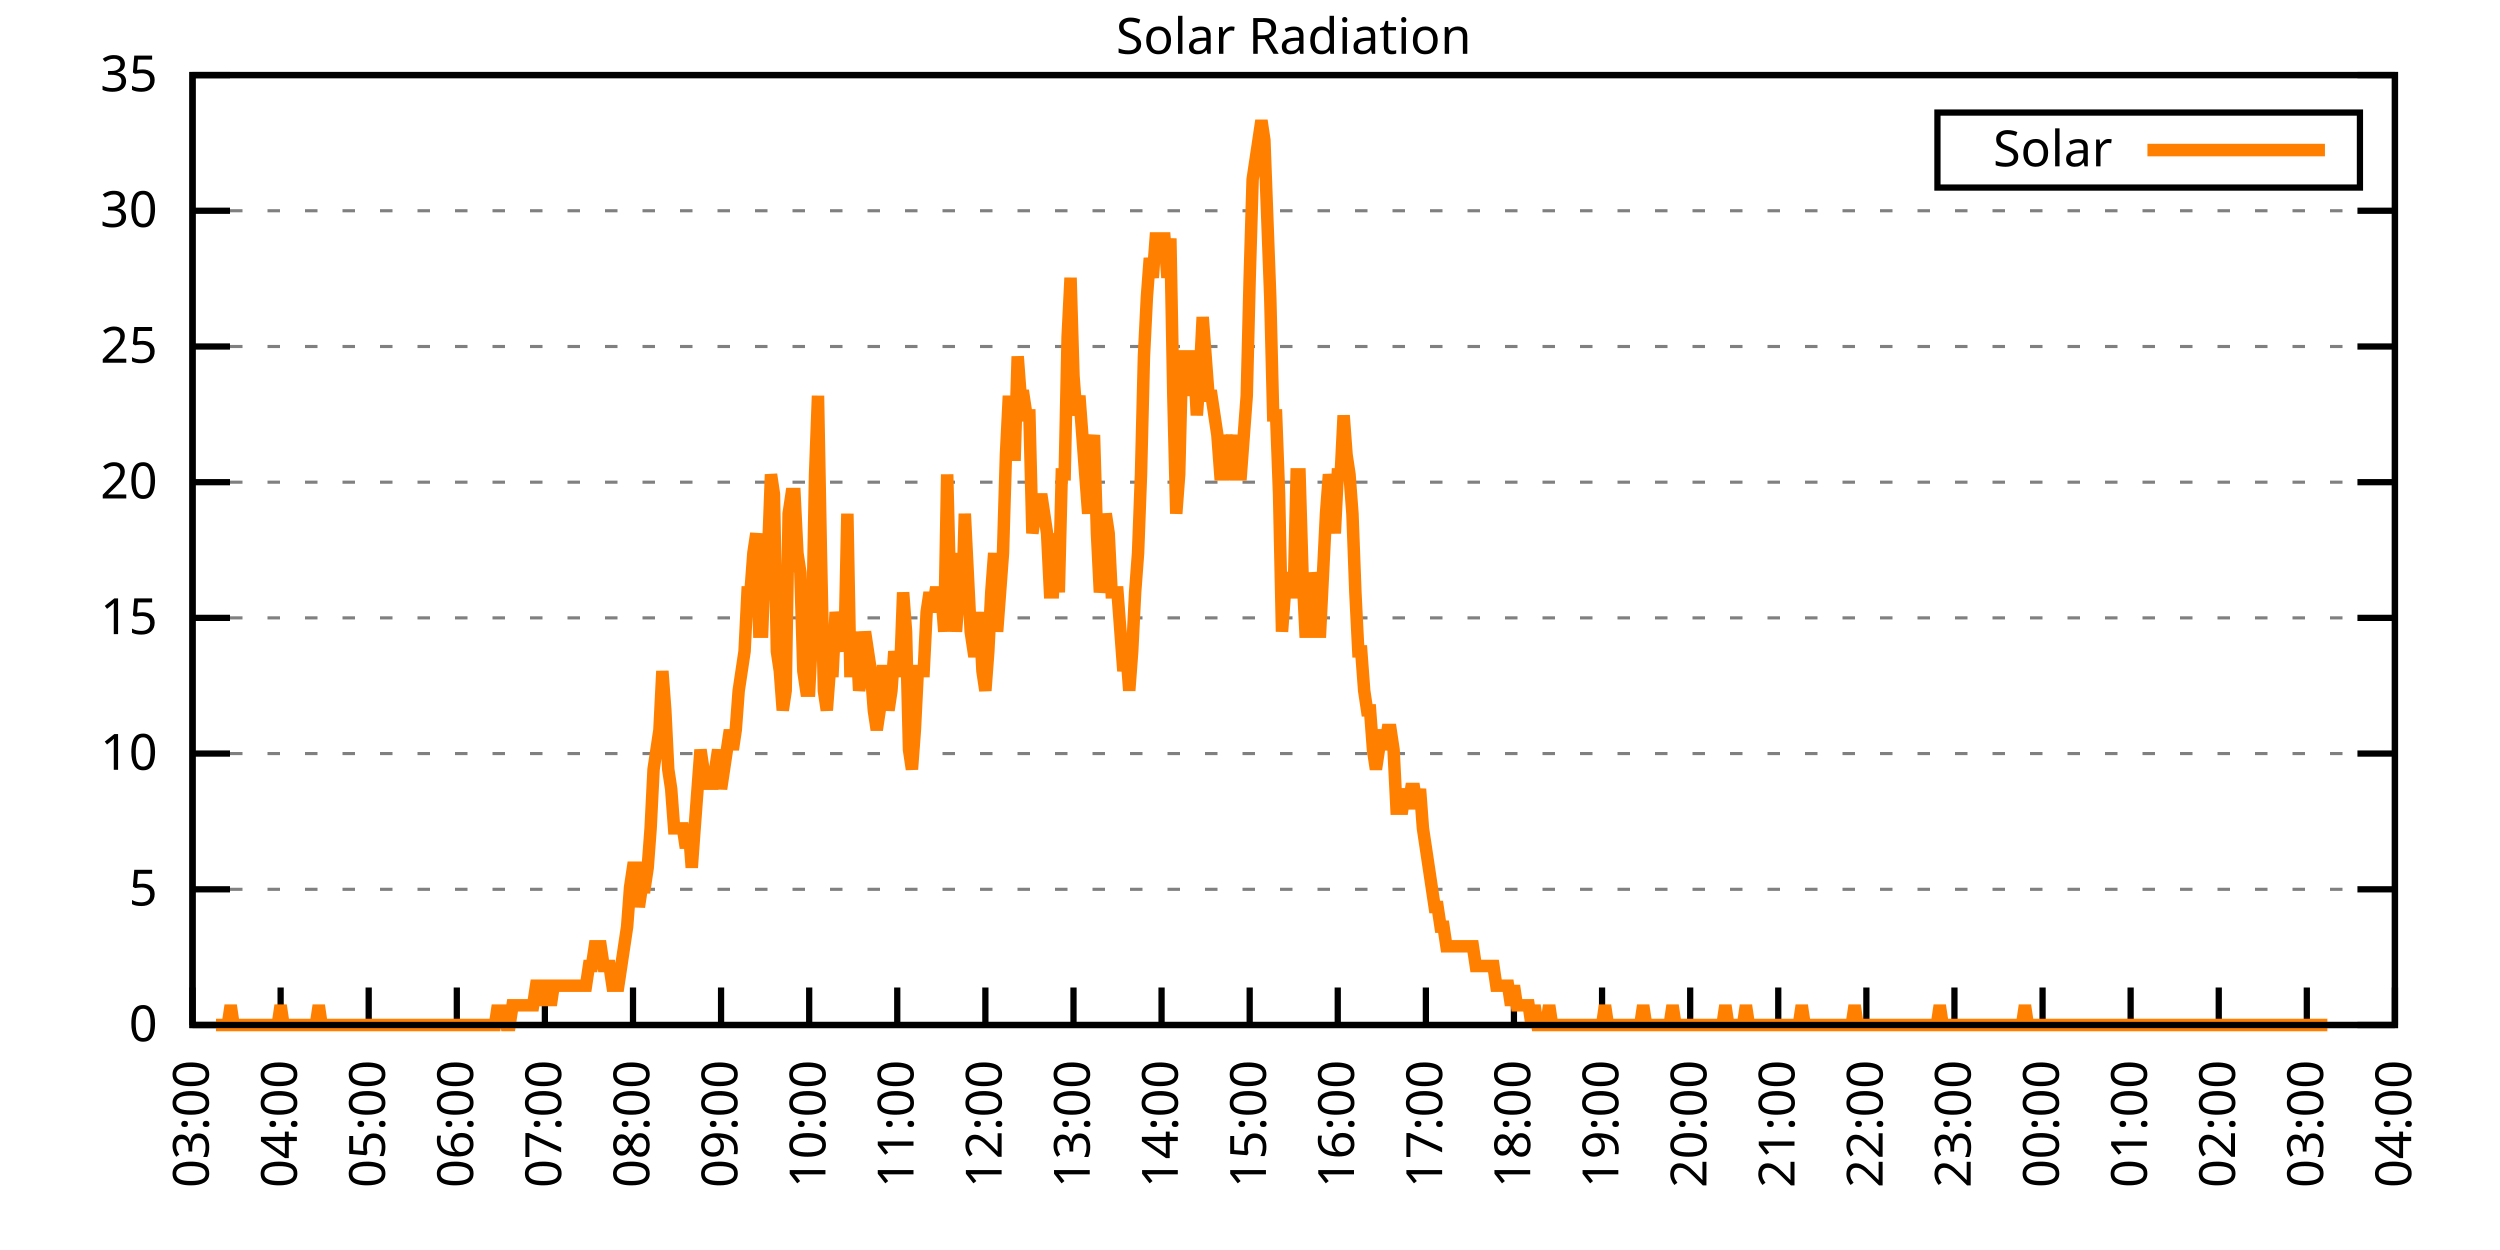
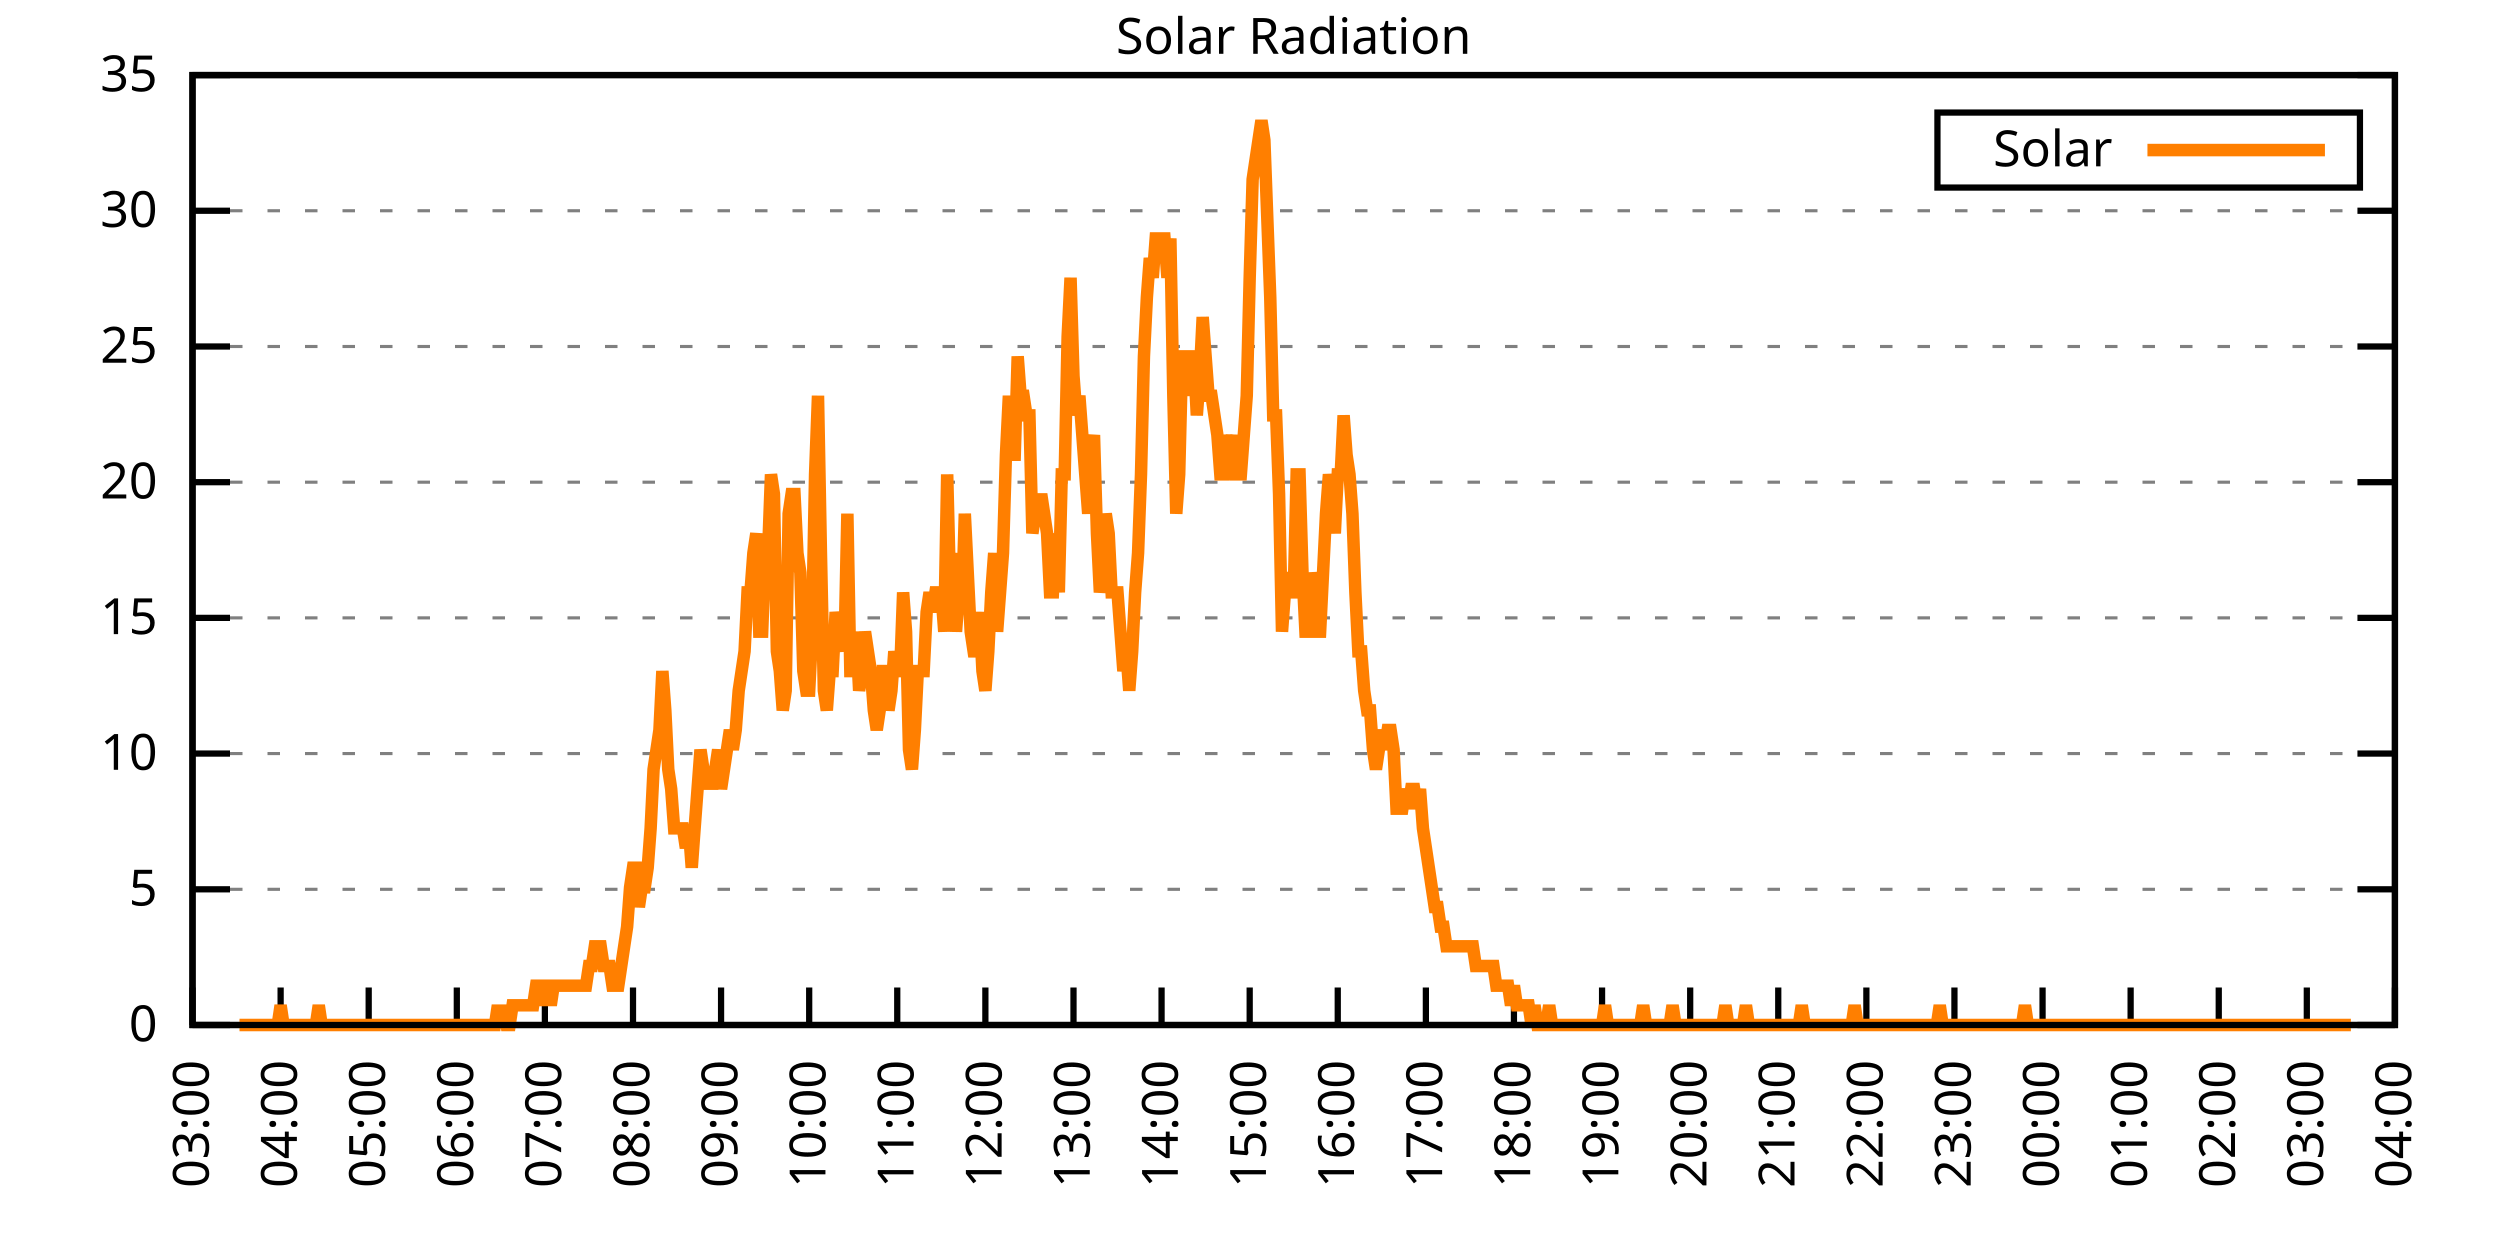
<svg xmlns="http://www.w3.org/2000/svg" xmlns:xlink="http://www.w3.org/1999/xlink" width="400" height="200" viewBox="0 0 400 200">
  <g id="gnuplot_canvas">
    <rect x="0" y="0" width="400" height="200" fill="none" />
    <defs>
      <circle id="gpDot" r="0.5" stroke-width="0.5" stroke="currentColor" />
      <path id="gpPt0" stroke-width="0.333" stroke="currentColor" d="M-1,0 h2 M0,-1 v2" />
      <path id="gpPt1" stroke-width="0.333" stroke="currentColor" d="M-1,-1 L1,1 M1,-1 L-1,1" />
      <path id="gpPt2" stroke-width="0.333" stroke="currentColor" d="M-1,0 L1,0 M0,-1 L0,1 M-1,-1 L1,1 M-1,1 L1,-1" />
      <rect id="gpPt3" stroke-width="0.333" stroke="currentColor" x="-1" y="-1" width="2" height="2" />
      <rect id="gpPt4" stroke-width="0.333" stroke="currentColor" fill="currentColor" x="-1" y="-1" width="2" height="2" />
      <circle id="gpPt5" stroke-width="0.333" stroke="currentColor" cx="0" cy="0" r="1" />
      <use xlink:href="#gpPt5" id="gpPt6" fill="currentColor" stroke="none" />
      <path id="gpPt7" stroke-width="0.333" stroke="currentColor" d="M0,-1.33 L-1.33,0.67 L1.33,0.67 z" />
      <use xlink:href="#gpPt7" id="gpPt8" fill="currentColor" stroke="none" />
      <use xlink:href="#gpPt7" id="gpPt9" stroke="currentColor" transform="rotate(180)" />
      <use xlink:href="#gpPt9" id="gpPt10" fill="currentColor" stroke="none" />
      <use xlink:href="#gpPt3" id="gpPt11" stroke="currentColor" transform="rotate(45)" />
      <use xlink:href="#gpPt11" id="gpPt12" fill="currentColor" stroke="none" />
      <path id="gpPt13" stroke-width="0.333" stroke="currentColor" d="M0,1.330 L1.265,0.411 L0.782,-1.067 L-0.782,-1.076 L-1.265,0.411 z" />
      <use xlink:href="#gpPt13" id="gpPt14" fill="currentColor" stroke="none" />
      <filter id="textbox" filterUnits="objectBoundingBox" x="0" y="0" height="1" width="1">
        <feFlood flood-color="white" flood-opacity="1" result="bgnd" />
        <feComposite in="SourceGraphic" in2="bgnd" operator="atop" />
      </filter>
      <filter id="greybox" filterUnits="objectBoundingBox" x="0" y="0" height="1" width="1">
        <feFlood flood-color="lightgrey" flood-opacity="1" result="grey" />
        <feComposite in="SourceGraphic" in2="grey" operator="atop" />
      </filter>
    </defs>
    <g fill="none" color="white" stroke="currentColor" stroke-width="1.00" stroke-linecap="butt" stroke-linejoin="miter">
</g>
    <g fill="none" color="black" stroke="currentColor" stroke-width="1.00" stroke-linecap="butt" stroke-linejoin="miter">
      <g stroke="none" shape-rendering="crispEdges">
        <polygon fill="rgb(255, 255, 255)" points="30.80,164.00 383.18,164.00 383.18,12.02 30.80,12.02 " />
      </g>
    </g>
    <g fill="none" color="black" stroke="currentColor" stroke-width="1.00" stroke-linecap="butt" stroke-linejoin="miter">
</g>
    <g fill="none" color="black" stroke="black" stroke-width="0.50" stroke-linecap="butt" stroke-linejoin="miter">
</g>
    <g fill="none" color="gray" stroke="currentColor" stroke-width="0.50" stroke-linecap="butt" stroke-linejoin="miter">
      <path stroke="gray" stroke-dasharray="2,4" class="gridline" d="M30.80,164.00 L383.19,164.00  " />
    </g>
    <g fill="none" color="gray" stroke="gray" stroke-width="1.00" stroke-linecap="butt" stroke-linejoin="miter">
</g>
    <g fill="none" color="black" stroke="currentColor" stroke-width="1.00" stroke-linecap="butt" stroke-linejoin="miter">
      <path stroke="black" d="M30.80,164.00 L36.80,164.00 M383.19,164.00 L377.19,164.00  " />
      <g transform="translate(25.20,166.60)" stroke="none" fill="black" font-family="Sans" font-size="8.00" text-anchor="end">
        <text>
          <tspan font-family="Sans"> 0</tspan>
        </text>
      </g>
    </g>
    <g fill="none" color="black" stroke="currentColor" stroke-width="1.00" stroke-linecap="butt" stroke-linejoin="miter">
</g>
    <g fill="none" color="black" stroke="black" stroke-width="0.50" stroke-linecap="butt" stroke-linejoin="miter">
</g>
    <g fill="none" color="gray" stroke="currentColor" stroke-width="0.50" stroke-linecap="butt" stroke-linejoin="miter">
      <path stroke="gray" stroke-dasharray="2,4" class="gridline" d="M30.80,142.29 L383.19,142.29  " />
    </g>
    <g fill="none" color="gray" stroke="gray" stroke-width="1.00" stroke-linecap="butt" stroke-linejoin="miter">
</g>
    <g fill="none" color="black" stroke="currentColor" stroke-width="1.00" stroke-linecap="butt" stroke-linejoin="miter">
      <path stroke="black" d="M30.80,142.29 L36.80,142.29 M383.19,142.29 L377.19,142.29  " />
      <g transform="translate(25.20,144.89)" stroke="none" fill="black" font-family="Sans" font-size="8.00" text-anchor="end">
        <text>
          <tspan font-family="Sans"> 5</tspan>
        </text>
      </g>
    </g>
    <g fill="none" color="black" stroke="currentColor" stroke-width="1.00" stroke-linecap="butt" stroke-linejoin="miter">
</g>
    <g fill="none" color="black" stroke="black" stroke-width="0.50" stroke-linecap="butt" stroke-linejoin="miter">
</g>
    <g fill="none" color="gray" stroke="currentColor" stroke-width="0.50" stroke-linecap="butt" stroke-linejoin="miter">
      <path stroke="gray" stroke-dasharray="2,4" class="gridline" d="M30.80,120.57 L383.19,120.57  " />
    </g>
    <g fill="none" color="gray" stroke="gray" stroke-width="1.00" stroke-linecap="butt" stroke-linejoin="miter">
</g>
    <g fill="none" color="black" stroke="currentColor" stroke-width="1.00" stroke-linecap="butt" stroke-linejoin="miter">
      <path stroke="black" d="M30.80,120.57 L36.80,120.57 M383.19,120.57 L377.19,120.57  " />
      <g transform="translate(25.20,123.17)" stroke="none" fill="black" font-family="Sans" font-size="8.00" text-anchor="end">
        <text>
          <tspan font-family="Sans"> 10</tspan>
        </text>
      </g>
    </g>
    <g fill="none" color="black" stroke="currentColor" stroke-width="1.00" stroke-linecap="butt" stroke-linejoin="miter">
</g>
    <g fill="none" color="black" stroke="black" stroke-width="0.50" stroke-linecap="butt" stroke-linejoin="miter">
</g>
    <g fill="none" color="gray" stroke="currentColor" stroke-width="0.50" stroke-linecap="butt" stroke-linejoin="miter">
      <path stroke="gray" stroke-dasharray="2,4" class="gridline" d="M30.80,98.86 L383.19,98.86  " />
    </g>
    <g fill="none" color="gray" stroke="gray" stroke-width="1.00" stroke-linecap="butt" stroke-linejoin="miter">
</g>
    <g fill="none" color="black" stroke="currentColor" stroke-width="1.00" stroke-linecap="butt" stroke-linejoin="miter">
      <path stroke="black" d="M30.80,98.86 L36.80,98.86 M383.19,98.86 L377.19,98.86  " />
      <g transform="translate(25.20,101.46)" stroke="none" fill="black" font-family="Sans" font-size="8.00" text-anchor="end">
        <text>
          <tspan font-family="Sans"> 15</tspan>
        </text>
      </g>
    </g>
    <g fill="none" color="black" stroke="currentColor" stroke-width="1.00" stroke-linecap="butt" stroke-linejoin="miter">
</g>
    <g fill="none" color="black" stroke="black" stroke-width="0.50" stroke-linecap="butt" stroke-linejoin="miter">
</g>
    <g fill="none" color="gray" stroke="currentColor" stroke-width="0.50" stroke-linecap="butt" stroke-linejoin="miter">
      <path stroke="gray" stroke-dasharray="2,4" class="gridline" d="M30.80,77.15 L383.19,77.15  " />
    </g>
    <g fill="none" color="gray" stroke="gray" stroke-width="1.00" stroke-linecap="butt" stroke-linejoin="miter">
</g>
    <g fill="none" color="black" stroke="currentColor" stroke-width="1.00" stroke-linecap="butt" stroke-linejoin="miter">
      <path stroke="black" d="M30.80,77.15 L36.80,77.15 M383.19,77.15 L377.19,77.15  " />
      <g transform="translate(25.20,79.75)" stroke="none" fill="black" font-family="Sans" font-size="8.00" text-anchor="end">
        <text>
          <tspan font-family="Sans"> 20</tspan>
        </text>
      </g>
    </g>
    <g fill="none" color="black" stroke="currentColor" stroke-width="1.00" stroke-linecap="butt" stroke-linejoin="miter">
</g>
    <g fill="none" color="black" stroke="black" stroke-width="0.50" stroke-linecap="butt" stroke-linejoin="miter">
</g>
    <g fill="none" color="gray" stroke="currentColor" stroke-width="0.50" stroke-linecap="butt" stroke-linejoin="miter">
      <path stroke="gray" stroke-dasharray="2,4" class="gridline" d="M30.80,55.44 L383.19,55.44  " />
    </g>
    <g fill="none" color="gray" stroke="gray" stroke-width="1.00" stroke-linecap="butt" stroke-linejoin="miter">
</g>
    <g fill="none" color="black" stroke="currentColor" stroke-width="1.00" stroke-linecap="butt" stroke-linejoin="miter">
      <path stroke="black" d="M30.80,55.44 L36.80,55.44 M383.19,55.44 L377.19,55.44  " />
      <g transform="translate(25.20,58.04)" stroke="none" fill="black" font-family="Sans" font-size="8.00" text-anchor="end">
        <text>
          <tspan font-family="Sans"> 25</tspan>
        </text>
      </g>
    </g>
    <g fill="none" color="black" stroke="currentColor" stroke-width="1.00" stroke-linecap="butt" stroke-linejoin="miter">
</g>
    <g fill="none" color="black" stroke="black" stroke-width="0.50" stroke-linecap="butt" stroke-linejoin="miter">
</g>
    <g fill="none" color="gray" stroke="currentColor" stroke-width="0.50" stroke-linecap="butt" stroke-linejoin="miter">
      <path stroke="gray" stroke-dasharray="2,4" class="gridline" d="M30.80,33.72 L383.19,33.72  " />
    </g>
    <g fill="none" color="gray" stroke="gray" stroke-width="1.00" stroke-linecap="butt" stroke-linejoin="miter">
</g>
    <g fill="none" color="black" stroke="currentColor" stroke-width="1.00" stroke-linecap="butt" stroke-linejoin="miter">
      <path stroke="black" d="M30.80,33.72 L36.80,33.72 M383.19,33.72 L377.19,33.72  " />
      <g transform="translate(25.20,36.32)" stroke="none" fill="black" font-family="Sans" font-size="8.00" text-anchor="end">
        <text>
          <tspan font-family="Sans"> 30</tspan>
        </text>
      </g>
    </g>
    <g fill="none" color="black" stroke="currentColor" stroke-width="1.00" stroke-linecap="butt" stroke-linejoin="miter">
</g>
    <g fill="none" color="black" stroke="black" stroke-width="0.50" stroke-linecap="butt" stroke-linejoin="miter">
</g>
    <g fill="none" color="gray" stroke="currentColor" stroke-width="0.50" stroke-linecap="butt" stroke-linejoin="miter">
      <path stroke="gray" stroke-dasharray="2,4" class="gridline" d="M30.80,12.01 L383.19,12.01  " />
    </g>
    <g fill="none" color="gray" stroke="gray" stroke-width="1.00" stroke-linecap="butt" stroke-linejoin="miter">
</g>
    <g fill="none" color="black" stroke="currentColor" stroke-width="1.00" stroke-linecap="butt" stroke-linejoin="miter">
      <path stroke="black" d="M30.80,12.01 L36.80,12.01 M383.19,12.01 L377.19,12.01  " />
      <g transform="translate(25.20,14.61)" stroke="none" fill="black" font-family="Sans" font-size="8.00" text-anchor="end">
        <text>
          <tspan font-family="Sans"> 35</tspan>
        </text>
      </g>
    </g>
    <g fill="none" color="black" stroke="currentColor" stroke-width="1.00" stroke-linecap="butt" stroke-linejoin="miter">
      <path stroke="black" d="M30.80,164.00 L30.80,158.00  " />
      <g transform="translate(33.40,169.60) rotate(270.00)" stroke="none" fill="black" font-family="Sans" font-size="8.00" text-anchor="end">
        <text>
          <tspan font-family="Sans">03:00</tspan>
        </text>
      </g>
    </g>
    <g fill="none" color="black" stroke="currentColor" stroke-width="1.00" stroke-linecap="butt" stroke-linejoin="miter">
      <path stroke="black" d="M44.90,164.00 L44.90,158.00  " />
      <g transform="translate(47.50,169.60) rotate(270.00)" stroke="none" fill="black" font-family="Sans" font-size="8.00" text-anchor="end">
        <text>
          <tspan font-family="Sans">04:00</tspan>
        </text>
      </g>
    </g>
    <g fill="none" color="black" stroke="currentColor" stroke-width="1.00" stroke-linecap="butt" stroke-linejoin="miter">
      <path stroke="black" d="M58.99,164.00 L58.99,158.00  " />
      <g transform="translate(61.59,169.60) rotate(270.00)" stroke="none" fill="black" font-family="Sans" font-size="8.00" text-anchor="end">
        <text>
          <tspan font-family="Sans">05:00</tspan>
        </text>
      </g>
    </g>
    <g fill="none" color="black" stroke="currentColor" stroke-width="1.00" stroke-linecap="butt" stroke-linejoin="miter">
      <path stroke="black" d="M73.09,164.00 L73.09,158.00  " />
      <g transform="translate(75.69,169.60) rotate(270.00)" stroke="none" fill="black" font-family="Sans" font-size="8.00" text-anchor="end">
        <text>
          <tspan font-family="Sans">06:00</tspan>
        </text>
      </g>
    </g>
    <g fill="none" color="black" stroke="currentColor" stroke-width="1.00" stroke-linecap="butt" stroke-linejoin="miter">
      <path stroke="black" d="M87.18,164.00 L87.18,158.00  " />
      <g transform="translate(89.78,169.60) rotate(270.00)" stroke="none" fill="black" font-family="Sans" font-size="8.00" text-anchor="end">
        <text>
          <tspan font-family="Sans">07:00</tspan>
        </text>
      </g>
    </g>
    <g fill="none" color="black" stroke="currentColor" stroke-width="1.00" stroke-linecap="butt" stroke-linejoin="miter">
      <path stroke="black" d="M101.28,164.00 L101.28,158.00  " />
      <g transform="translate(103.88,169.60) rotate(270.00)" stroke="none" fill="black" font-family="Sans" font-size="8.00" text-anchor="end">
        <text>
          <tspan font-family="Sans">08:00</tspan>
        </text>
      </g>
    </g>
    <g fill="none" color="black" stroke="currentColor" stroke-width="1.00" stroke-linecap="butt" stroke-linejoin="miter">
      <path stroke="black" d="M115.37,164.00 L115.37,158.00  " />
      <g transform="translate(117.97,169.60) rotate(270.00)" stroke="none" fill="black" font-family="Sans" font-size="8.00" text-anchor="end">
        <text>
          <tspan font-family="Sans">09:00</tspan>
        </text>
      </g>
    </g>
    <g fill="none" color="black" stroke="currentColor" stroke-width="1.00" stroke-linecap="butt" stroke-linejoin="miter">
      <path stroke="black" d="M129.47,164.00 L129.47,158.00  " />
      <g transform="translate(132.07,169.60) rotate(270.00)" stroke="none" fill="black" font-family="Sans" font-size="8.00" text-anchor="end">
        <text>
          <tspan font-family="Sans">10:00</tspan>
        </text>
      </g>
    </g>
    <g fill="none" color="black" stroke="currentColor" stroke-width="1.00" stroke-linecap="butt" stroke-linejoin="miter">
      <path stroke="black" d="M143.56,164.00 L143.56,158.00  " />
      <g transform="translate(146.16,169.60) rotate(270.00)" stroke="none" fill="black" font-family="Sans" font-size="8.00" text-anchor="end">
        <text>
          <tspan font-family="Sans">11:00</tspan>
        </text>
      </g>
    </g>
    <g fill="none" color="black" stroke="currentColor" stroke-width="1.00" stroke-linecap="butt" stroke-linejoin="miter">
      <path stroke="black" d="M157.66,164.00 L157.66,158.00  " />
      <g transform="translate(160.26,169.60) rotate(270.00)" stroke="none" fill="black" font-family="Sans" font-size="8.00" text-anchor="end">
        <text>
          <tspan font-family="Sans">12:00</tspan>
        </text>
      </g>
    </g>
    <g fill="none" color="black" stroke="currentColor" stroke-width="1.00" stroke-linecap="butt" stroke-linejoin="miter">
      <path stroke="black" d="M171.76,164.00 L171.76,158.00  " />
      <g transform="translate(174.36,169.60) rotate(270.00)" stroke="none" fill="black" font-family="Sans" font-size="8.00" text-anchor="end">
        <text>
          <tspan font-family="Sans">13:00</tspan>
        </text>
      </g>
    </g>
    <g fill="none" color="black" stroke="currentColor" stroke-width="1.00" stroke-linecap="butt" stroke-linejoin="miter">
      <path stroke="black" d="M185.85,164.00 L185.85,158.00  " />
      <g transform="translate(188.45,169.60) rotate(270.00)" stroke="none" fill="black" font-family="Sans" font-size="8.00" text-anchor="end">
        <text>
          <tspan font-family="Sans">14:00</tspan>
        </text>
      </g>
    </g>
    <g fill="none" color="black" stroke="currentColor" stroke-width="1.00" stroke-linecap="butt" stroke-linejoin="miter">
      <path stroke="black" d="M199.95,164.00 L199.95,158.00  " />
      <g transform="translate(202.55,169.60) rotate(270.00)" stroke="none" fill="black" font-family="Sans" font-size="8.00" text-anchor="end">
        <text>
          <tspan font-family="Sans">15:00</tspan>
        </text>
      </g>
    </g>
    <g fill="none" color="black" stroke="currentColor" stroke-width="1.00" stroke-linecap="butt" stroke-linejoin="miter">
      <path stroke="black" d="M214.04,164.00 L214.04,158.00  " />
      <g transform="translate(216.64,169.60) rotate(270.00)" stroke="none" fill="black" font-family="Sans" font-size="8.00" text-anchor="end">
        <text>
          <tspan font-family="Sans">16:00</tspan>
        </text>
      </g>
    </g>
    <g fill="none" color="black" stroke="currentColor" stroke-width="1.00" stroke-linecap="butt" stroke-linejoin="miter">
      <path stroke="black" d="M228.14,164.00 L228.14,158.00  " />
      <g transform="translate(230.74,169.60) rotate(270.00)" stroke="none" fill="black" font-family="Sans" font-size="8.00" text-anchor="end">
        <text>
          <tspan font-family="Sans">17:00</tspan>
        </text>
      </g>
    </g>
    <g fill="none" color="black" stroke="currentColor" stroke-width="1.00" stroke-linecap="butt" stroke-linejoin="miter">
      <path stroke="black" d="M242.23,164.00 L242.23,158.00  " />
      <g transform="translate(244.83,169.60) rotate(270.00)" stroke="none" fill="black" font-family="Sans" font-size="8.00" text-anchor="end">
        <text>
          <tspan font-family="Sans">18:00</tspan>
        </text>
      </g>
    </g>
    <g fill="none" color="black" stroke="currentColor" stroke-width="1.00" stroke-linecap="butt" stroke-linejoin="miter">
      <path stroke="black" d="M256.33,164.00 L256.33,158.00  " />
      <g transform="translate(258.93,169.60) rotate(270.00)" stroke="none" fill="black" font-family="Sans" font-size="8.00" text-anchor="end">
        <text>
          <tspan font-family="Sans">19:00</tspan>
        </text>
      </g>
    </g>
    <g fill="none" color="black" stroke="currentColor" stroke-width="1.00" stroke-linecap="butt" stroke-linejoin="miter">
      <path stroke="black" d="M270.43,164.00 L270.43,158.00  " />
      <g transform="translate(273.03,169.60) rotate(270.00)" stroke="none" fill="black" font-family="Sans" font-size="8.00" text-anchor="end">
        <text>
          <tspan font-family="Sans">20:00</tspan>
        </text>
      </g>
    </g>
    <g fill="none" color="black" stroke="currentColor" stroke-width="1.00" stroke-linecap="butt" stroke-linejoin="miter">
      <path stroke="black" d="M284.52,164.00 L284.52,158.00  " />
      <g transform="translate(287.12,169.60) rotate(270.00)" stroke="none" fill="black" font-family="Sans" font-size="8.00" text-anchor="end">
        <text>
          <tspan font-family="Sans">21:00</tspan>
        </text>
      </g>
    </g>
    <g fill="none" color="black" stroke="currentColor" stroke-width="1.00" stroke-linecap="butt" stroke-linejoin="miter">
      <path stroke="black" d="M298.62,164.00 L298.62,158.00  " />
      <g transform="translate(301.22,169.60) rotate(270.00)" stroke="none" fill="black" font-family="Sans" font-size="8.00" text-anchor="end">
        <text>
          <tspan font-family="Sans">22:00</tspan>
        </text>
      </g>
    </g>
    <g fill="none" color="black" stroke="currentColor" stroke-width="1.00" stroke-linecap="butt" stroke-linejoin="miter">
      <path stroke="black" d="M312.71,164.00 L312.71,158.00  " />
      <g transform="translate(315.31,169.60) rotate(270.00)" stroke="none" fill="black" font-family="Sans" font-size="8.00" text-anchor="end">
        <text>
          <tspan font-family="Sans">23:00</tspan>
        </text>
      </g>
    </g>
    <g fill="none" color="black" stroke="currentColor" stroke-width="1.00" stroke-linecap="butt" stroke-linejoin="miter">
      <path stroke="black" d="M326.81,164.00 L326.81,158.00  " />
      <g transform="translate(329.41,169.60) rotate(270.00)" stroke="none" fill="black" font-family="Sans" font-size="8.00" text-anchor="end">
        <text>
          <tspan font-family="Sans">00:00</tspan>
        </text>
      </g>
    </g>
    <g fill="none" color="black" stroke="currentColor" stroke-width="1.00" stroke-linecap="butt" stroke-linejoin="miter">
      <path stroke="black" d="M340.90,164.00 L340.90,158.00  " />
      <g transform="translate(343.50,169.60) rotate(270.00)" stroke="none" fill="black" font-family="Sans" font-size="8.00" text-anchor="end">
        <text>
          <tspan font-family="Sans">01:00</tspan>
        </text>
      </g>
    </g>
    <g fill="none" color="black" stroke="currentColor" stroke-width="1.00" stroke-linecap="butt" stroke-linejoin="miter">
      <path stroke="black" d="M355.00,164.00 L355.00,158.00  " />
      <g transform="translate(357.60,169.60) rotate(270.00)" stroke="none" fill="black" font-family="Sans" font-size="8.00" text-anchor="end">
        <text>
          <tspan font-family="Sans">02:00</tspan>
        </text>
      </g>
    </g>
    <g fill="none" color="black" stroke="currentColor" stroke-width="1.00" stroke-linecap="butt" stroke-linejoin="miter">
      <path stroke="black" d="M369.09,164.00 L369.09,158.00  " />
      <g transform="translate(371.69,169.60) rotate(270.00)" stroke="none" fill="black" font-family="Sans" font-size="8.00" text-anchor="end">
        <text>
          <tspan font-family="Sans">03:00</tspan>
        </text>
      </g>
    </g>
    <g fill="none" color="black" stroke="currentColor" stroke-width="1.00" stroke-linecap="butt" stroke-linejoin="miter">
      <path stroke="black" d="M383.19,164.00 L383.19,158.00  " />
      <g transform="translate(385.79,169.60) rotate(270.00)" stroke="none" fill="black" font-family="Sans" font-size="8.00" text-anchor="end">
        <text>
          <tspan font-family="Sans">04:00</tspan>
        </text>
      </g>
    </g>
    <g fill="none" color="black" stroke="currentColor" stroke-width="1.00" stroke-linecap="butt" stroke-linejoin="miter">
</g>
    <g fill="none" color="black" stroke="currentColor" stroke-width="1.00" stroke-linecap="butt" stroke-linejoin="miter">
      <path stroke="black" d="M30.80,12.01 L30.80,164.00 L383.19,164.00 L383.19,12.01 L30.80,12.01 Z  " />
    </g>
    <g fill="none" color="black" stroke="currentColor" stroke-width="1.00" stroke-linecap="butt" stroke-linejoin="miter">
</g>
    <g fill="none" color="black" stroke="currentColor" stroke-width="1.00" stroke-linecap="butt" stroke-linejoin="miter">
      <path stroke="black" d="M309.99,30.01 L309.99,18.01 L377.59,18.01 L377.59,30.01 L309.99,30.01 Z  " />
    </g>
    <g id="Solar_Radiation_plot_1">
      <g fill="none" color="white" stroke="black" stroke-width="2.00" stroke-linecap="butt" stroke-linejoin="miter">
</g>
      <g fill="none" color="black" stroke="currentColor" stroke-width="2.00" stroke-linecap="butt" stroke-linejoin="miter">
        <g transform="translate(337.99,26.61)" stroke="none" fill="black" font-family="Sans" font-size="8.00" text-anchor="end">
          <text>
            <tspan font-family="Sans">Solar</tspan>
          </text>
        </g>
      </g>
      <g fill="none" color="black" stroke="currentColor" stroke-width="2.00" stroke-linecap="butt" stroke-linejoin="miter">
-         <path stroke="rgb(255, 127,   0)" d="M343.59,24.01 L371.99,24.01 M34.56,164.00 L35.03,164.00 L35.50,164.00 L35.97,164.00 L36.44,164.00 L36.91,160.85   L37.38,164.00 L37.85,164.00 L38.32,164.00 L38.79,164.00 L39.26,164.00 L39.73,164.00 L40.20,164.00 L40.67,164.00   L41.14,164.00 L41.61,164.00 L42.08,164.00 L42.55,164.00 L43.02,164.00 L43.49,164.00 L43.96,164.00 L44.43,164.00   L44.90,160.85 L45.37,164.00 L45.84,164.00 L46.31,164.00 L46.78,164.00 L47.24,164.00 L47.71,164.00 L48.18,164.00   L48.65,164.00 L49.12,164.00 L49.59,164.00 L50.06,164.00 L50.53,164.00 L51.00,160.85 L51.47,164.00 L51.94,164.00   L52.41,164.00 L52.88,164.00 L53.35,164.00 L53.82,164.00 L54.29,164.00 L54.76,164.00 L55.23,164.00 L55.70,164.00   L56.17,164.00 L56.64,164.00 L57.11,164.00 L57.58,164.00 L58.05,164.00 L58.52,164.00 L58.99,164.00 L59.46,164.00   L59.93,164.00 L60.40,164.00 L60.87,164.00 L61.34,164.00 L61.81,164.00 L62.28,164.00 L62.75,164.00 L63.22,164.00   L63.69,164.00 L64.16,164.00 L64.63,164.00 L65.10,164.00 L65.57,164.00 L66.04,164.00 L66.51,164.00 L66.98,164.00   L67.45,164.00 L67.92,164.00 L68.39,164.00 L68.86,164.00 L69.33,164.00 L69.80,164.00 L70.27,164.00 L70.74,164.00   L71.21,164.00 L71.68,164.00 L72.15,164.00 L72.62,164.00 L73.09,164.00 L73.56,164.00 L74.03,164.00 L74.50,164.00   L74.97,164.00 L75.44,164.00 L75.91,164.00 L76.38,164.00 L76.85,164.00 L77.32,164.00 L77.79,164.00 L78.26,164.00   L78.73,164.00 L79.19,164.00 L79.66,160.85 L80.13,164.00 L80.60,160.85 L81.07,164.00 L81.54,164.00 L82.01,160.85   L82.48,160.85 L82.95,160.85 L83.42,160.85 L83.89,160.85 L84.36,160.85 L84.83,160.85 L85.30,160.85 L85.77,157.71   L86.24,157.71 L86.71,160.85 L87.18,157.71 L87.65,157.71 L88.12,160.85 L88.59,157.71 L89.06,157.71 L89.53,157.71   L90.00,157.71 L90.47,157.71 L90.94,157.71 L91.41,157.71 L91.88,157.71 L92.35,157.71 L92.82,157.71 L93.29,157.71   L93.76,157.71 L94.23,154.56 L94.70,154.56 L95.17,151.41 L95.64,151.41 L96.11,151.41 L96.58,154.56 L97.05,154.56   L97.52,154.56 L97.99,157.71 L98.46,157.71 L98.93,157.71 L99.40,154.56 L99.87,151.41 L100.34,148.27 L100.81,141.98   L101.28,138.83 L101.75,138.83 L102.22,145.12 L102.69,141.98 L103.16,141.98 L103.63,138.83 L104.10,132.54 L104.57,123.10   L105.04,119.95 L105.51,116.80 L105.98,107.37 L106.45,113.66 L106.92,123.10 L107.39,126.24 L107.86,132.54 L108.33,132.54   L108.80,132.54 L109.27,132.54 L109.74,135.68 L110.21,132.54 L110.68,138.83 L111.14,132.54 L111.61,126.24 L112.08,119.95   L112.55,123.10 L113.02,126.24 L113.49,123.10 L113.96,126.24 L114.43,123.10 L114.90,119.95 L115.37,126.24 L115.84,123.10   L116.31,119.95 L116.78,116.80 L117.25,119.95 L117.72,116.80 L118.19,110.51 L118.66,107.37 L119.13,104.22 L119.60,94.78   L120.07,94.78 L120.54,88.49 L121.01,85.34 L121.48,101.07 L121.95,101.07 L122.42,88.49 L122.89,88.49 L123.36,75.90   L123.83,79.05 L124.30,104.22 L124.77,107.37 L125.24,113.66 L125.71,110.51 L126.18,82.19 L126.65,79.05 L127.12,79.05   L127.59,88.49 L128.06,91.63 L128.53,107.37 L129.00,110.51 L129.47,110.51 L129.94,101.07 L130.41,75.90 L130.88,63.32   L131.35,88.49 L131.82,110.51 L132.29,113.66 L132.76,107.37 L133.23,107.37 L133.70,97.93 L134.17,101.07 L134.64,101.07   L135.11,104.22 L135.58,82.19 L136.05,107.37 L136.52,107.37 L136.99,101.07 L137.46,110.51 L137.93,107.37 L138.40,101.07   L138.87,104.22 L139.34,107.37 L139.81,113.66 L140.28,116.80 L140.75,113.66 L141.22,107.37 L141.69,107.37 L142.16,113.66   L142.63,110.51 L143.09,104.22 L143.56,107.37 L144.03,107.37 L144.50,94.78 L144.97,101.07 L145.44,119.95 L145.91,123.10   L146.38,116.80 L146.85,107.37 L147.32,107.37 L147.79,107.37 L148.26,97.93 L148.73,94.78 L149.20,97.93 L149.67,94.78   L150.14,94.78 L150.61,94.78 L151.08,101.07 L151.55,75.90 L152.02,94.78 L152.49,88.49 L152.96,101.07 L153.43,94.78   L153.90,97.93 L154.37,82.19 L154.84,91.63 L155.31,101.07 L155.78,104.22 L156.25,104.22 L156.72,97.93 L157.19,107.37   L157.66,110.51 L158.13,104.22 L158.60,94.78 L159.07,88.49 L159.54,101.07 L160.01,94.78 L160.48,88.49 L160.95,72.76   L161.42,63.32 L161.89,72.76 L162.36,72.76 L162.83,57.02 L163.30,63.32 L163.77,63.32 L164.24,66.46 L164.71,66.46   L165.18,85.34 L165.65,82.19 L166.12,82.19 L166.59,79.05 L167.06,82.19 L167.53,85.34 L168.00,94.78 L168.47,94.78   L168.94,85.34 L169.41,94.78 L169.88,75.90 L170.35,75.90 L170.82,53.88 L171.29,44.44 L171.76,60.17 L172.23,66.46   L172.70,63.32 L173.17,69.61 L173.64,75.90 L174.11,82.19 L174.58,72.76 L175.04,69.61 L175.51,85.34 L175.98,94.78   L176.45,91.63 L176.92,82.19 L177.39,85.34 L177.86,94.78 L178.33,94.78 L178.80,94.78 L179.27,101.07 L179.74,107.37   L180.21,104.22 L180.68,110.51 L181.15,104.22 L181.62,94.78 L182.09,88.49 L182.56,75.90 L183.03,57.02 L183.50,47.58   L183.97,41.29 L184.44,44.44 L184.91,38.15 L185.38,38.15 L185.85,38.15 L186.32,38.15 L186.79,44.44 L187.26,38.15   L187.73,63.32 L188.20,82.19 L188.67,75.90 L189.14,57.02 L189.61,57.02 L190.08,63.32 L190.55,57.02 L191.02,57.02   L191.49,66.46 L191.96,60.17 L192.43,50.73 L192.90,57.02 L193.37,63.32 L193.84,63.32 L194.31,66.46 L194.78,69.61   L195.25,75.90 L195.72,75.90 L196.19,69.61 L196.66,72.76 L197.13,69.61 L197.60,75.90 L198.07,75.90 L198.54,75.90   L199.01,69.61 L199.48,63.32 L199.95,44.44 L200.42,28.71 L200.89,25.56 L201.36,22.41 L201.83,19.27 L202.30,22.41   L202.77,35.00 L203.24,47.58 L203.71,66.46 L204.18,66.46 L204.65,79.05 L205.12,101.07 L205.59,94.78 L206.06,91.63   L206.53,94.78 L207.00,94.78 L207.46,75.90 L207.93,75.90 L208.40,91.63 L208.87,101.07 L209.34,101.07 L209.81,91.63   L210.28,94.78 L210.75,101.07 L211.22,101.07 L211.69,91.63 L212.16,82.19 L212.63,75.90 L213.10,79.05 L213.57,85.34   L214.04,75.90 L214.51,75.90 L214.98,66.46 L215.45,72.76 L215.92,75.90 L216.39,82.19 L216.86,94.78 L217.33,104.22   L217.80,104.22 L218.27,110.51 L218.74,113.66 L219.21,113.66 L219.68,119.95 L220.15,123.10 L220.62,119.95 L221.09,116.80   L221.56,119.95 L222.03,116.80 L222.50,116.80 L222.97,119.95 L223.44,129.39 L223.91,129.39 L224.38,129.39 L224.85,126.24   L225.32,129.39 L225.79,126.24 L226.26,126.24 L226.73,129.39 L227.20,126.24 L227.67,132.54 L228.14,135.68 L228.61,138.83   L229.08,141.98 L229.55,145.12 L230.02,145.12 L230.49,148.27 L230.96,148.27 L231.43,151.41 L231.90,151.41 L232.37,151.41   L232.84,151.41 L233.31,151.41 L233.78,151.41 L234.25,151.41 L234.72,151.41 L235.19,151.41 L235.66,151.41 L236.13,154.56   L236.60,154.56 L237.07,154.56 L237.54,154.56 L238.01,154.56 L238.48,154.56 L238.95,154.56 L239.41,157.71 L239.88,157.71   L240.35,157.71 L240.82,157.71 L241.29,157.71 L241.76,160.85 L242.23,157.71 L242.70,160.85 L243.17,160.85 L243.64,160.85   L244.11,160.85 L244.58,160.85 L245.05,164.00 L245.52,160.85 L245.99,164.00 L246.46,164.00 L246.93,164.00 L247.40,164.00   L247.87,160.85 L248.34,164.00 L248.81,164.00 L249.28,164.00 L249.75,164.00 L250.22,164.00 L250.69,164.00 L251.16,164.00   L251.63,164.00 L252.10,164.00 L252.57,164.00 L253.04,164.00 L253.51,164.00 L253.98,164.00 L254.45,164.00 L254.92,164.00   L255.39,164.00 L255.86,164.00 L256.33,164.00 L256.80,160.85 L257.27,164.00 L257.74,164.00 L258.21,164.00 L258.68,164.00   L259.15,164.00 L259.62,164.00 L260.09,164.00 L260.56,164.00 L261.03,164.00 L261.50,164.00 L261.97,164.00 L262.44,164.00   L262.91,160.85 L263.38,164.00 L263.85,164.00 L264.32,164.00 L264.79,164.00 L265.26,164.00 L265.73,164.00 L266.20,164.00   L266.67,164.00 L267.14,164.00 L267.61,160.85 L268.08,164.00 L268.55,164.00 L269.02,164.00 L269.49,164.00 L269.96,164.00   L270.43,164.00 L270.90,164.00 L271.36,164.00 L271.83,164.00 L272.30,164.00 L272.77,164.00 L273.24,164.00 L273.71,164.00   L274.18,164.00 L274.65,164.00 L275.12,164.00 L275.59,164.00 L276.06,160.85 L276.53,164.00 L277.00,164.00 L277.47,164.00   L277.94,164.00 L278.41,164.00 L278.88,164.00 L279.35,160.85 L279.82,164.00 L280.29,164.00 L280.76,164.00 L281.23,164.00   L281.70,164.00 L282.17,164.00 L282.64,164.00 L283.11,164.00 L283.58,164.00 L284.05,164.00 L284.52,164.00 L284.99,164.00   L285.46,164.00 L285.93,164.00 L286.40,164.00 L286.87,164.00 L287.34,164.00 L287.81,164.00 L288.28,160.85 L288.75,164.00   L289.22,164.00 L289.69,164.00 L290.16,164.00 L290.63,164.00 L291.10,164.00 L291.57,164.00 L292.04,164.00 L292.51,164.00   L292.98,164.00 L293.45,164.00 L293.92,164.00 L294.39,164.00 L294.86,164.00 L295.33,164.00 L295.80,164.00 L296.27,164.00   L296.74,160.85 L297.21,164.00 L297.68,164.00 L298.15,164.00 L298.62,164.00 L299.09,164.00 L299.56,164.00 L300.03,164.00   L300.50,164.00 L300.97,164.00 L301.44,164.00 L301.91,164.00 L302.38,164.00 L302.85,164.00 L303.31,164.00 L303.78,164.00   L304.25,164.00 L304.72,164.00 L305.19,164.00 L305.66,164.00 L306.13,164.00 L306.60,164.00 L307.07,164.00 L307.54,164.00   L308.01,164.00 L308.48,164.00 L308.95,164.00 L309.42,164.00 L309.89,164.00 L310.36,160.85 L310.83,164.00 L311.30,164.00   L311.77,164.00 L312.24,164.00 L312.71,164.00 L313.18,164.00 L313.65,164.00 L314.12,164.00 L314.59,164.00 L315.06,164.00   L315.53,164.00 L316.00,164.00 L316.47,164.00 L316.94,164.00 L317.41,164.00 L317.88,164.00 L318.35,164.00 L318.82,164.00   L319.29,164.00 L319.76,164.00 L320.23,164.00 L320.70,164.00 L321.17,164.00 L321.64,164.00 L322.11,164.00 L322.58,164.00   L323.05,164.00 L323.52,164.00 L323.99,160.85 L324.46,164.00 L324.93,164.00 L325.40,164.00 L325.87,164.00 L326.34,164.00   L326.81,164.00 L327.28,164.00 L327.75,164.00 L328.22,164.00 L328.69,164.00 L329.16,164.00 L329.63,164.00 L330.10,164.00   L330.57,164.00 L331.04,164.00 L331.51,164.00 L331.98,164.00 L332.45,164.00 L332.92,164.00 L333.39,164.00 L333.86,164.00   L334.33,164.00 L334.80,164.00 L335.26,164.00 L335.73,164.00 L336.20,164.00 L336.67,164.00 L337.14,164.00 L337.61,164.00   L338.08,164.00 L338.55,164.00 L339.02,164.00 L339.49,164.00 L339.96,164.00 L340.43,164.00 L340.90,164.00 L341.37,164.00   L341.84,164.00 L342.31,164.00 L342.78,164.00 L343.25,164.00 L343.72,164.00 L344.19,164.00 L344.66,164.00 L345.13,164.00   L345.60,164.00 L346.07,164.00 L346.54,164.00 L347.01,164.00 L347.48,164.00 L347.95,164.00 L348.42,164.00 L348.89,164.00   L349.36,164.00 L349.83,164.00 L350.30,164.00 L350.77,164.00 L351.24,164.00 L351.71,164.00 L352.18,164.00 L352.65,164.00   L353.12,164.00 L353.59,164.00 L354.06,164.00 L354.53,164.00 L355.00,164.00 L355.47,164.00 L355.94,164.00 L356.41,164.00   L356.88,164.00 L357.35,164.00 L357.82,164.00 L358.29,164.00 L358.76,164.00 L359.23,164.00 L359.70,164.00 L360.17,164.00   L360.64,164.00 L361.11,164.00 L361.58,164.00 L362.05,164.00 L362.52,164.00 L362.99,164.00 L363.46,164.00 L363.93,164.00   L364.40,164.00 L364.87,164.00 L365.34,164.00 L365.81,164.00 L366.28,164.00 L366.75,164.00 L367.21,164.00 L367.68,164.00   L368.15,164.00 L368.62,164.00 L369.09,164.00 L369.56,164.00 L370.03,164.00 L370.50,164.00 L370.97,164.00 L371.44,164.00   L371.91,164.00 L372.38,164.00  " />
+         <path stroke="rgb(255, 127,   0)" d="M343.59,24.01 L371.99,24.01 M38.32,164.00 L38.79,164.00 L39.26,164.00 L39.73,164.00 L40.20,164.00 L40.67,164.00   L41.14,164.00 L41.61,164.00 L42.08,164.00 L42.55,164.00 L43.02,164.00 L43.49,164.00 L43.96,164.00 L44.43,164.00   L44.90,160.85 L45.37,164.00 L45.84,164.00 L46.31,164.00 L46.78,164.00 L47.24,164.00 L47.71,164.00 L48.18,164.00   L48.65,164.00 L49.12,164.00 L49.59,164.00 L50.06,164.00 L50.53,164.00 L51.00,160.85 L51.47,164.00 L51.94,164.00   L52.41,164.00 L52.88,164.00 L53.35,164.00 L53.82,164.00 L54.29,164.00 L54.76,164.00 L55.23,164.00 L55.70,164.00   L56.17,164.00 L56.64,164.00 L57.11,164.00 L57.58,164.00 L58.05,164.00 L58.52,164.00 L58.99,164.00 L59.46,164.00   L59.93,164.00 L60.40,164.00 L60.87,164.00 L61.34,164.00 L61.81,164.00 L62.28,164.00 L62.75,164.00 L63.22,164.00   L63.69,164.00 L64.16,164.00 L64.63,164.00 L65.10,164.00 L65.57,164.00 L66.04,164.00 L66.51,164.00 L66.98,164.00   L67.45,164.00 L67.92,164.00 L68.39,164.00 L68.86,164.00 L69.33,164.00 L69.80,164.00 L70.27,164.00 L70.74,164.00   L71.21,164.00 L71.68,164.00 L72.15,164.00 L72.62,164.00 L73.09,164.00 L73.56,164.00 L74.03,164.00 L74.50,164.00   L74.97,164.00 L75.44,164.00 L75.91,164.00 L76.38,164.00 L76.85,164.00 L77.32,164.00 L77.79,164.00 L78.26,164.00   L78.73,164.00 L79.19,164.00 L79.66,160.85 L80.13,164.00 L80.60,160.85 L81.07,164.00 L81.54,164.00 L82.01,160.85   L82.48,160.85 L82.95,160.85 L83.42,160.85 L83.89,160.85 L84.36,160.85 L84.83,160.85 L85.30,160.85 L85.77,157.71   L86.24,157.71 L86.71,160.85 L87.18,157.71 L87.65,157.71 L88.12,160.85 L88.59,157.71 L89.06,157.71 L89.53,157.71   L90.00,157.71 L90.47,157.71 L90.94,157.71 L91.41,157.71 L91.88,157.71 L92.35,157.71 L92.82,157.71 L93.29,157.71   L93.76,157.71 L94.23,154.56 L94.70,154.56 L95.17,151.41 L95.64,151.41 L96.11,151.41 L96.58,154.56 L97.05,154.56   L97.52,154.56 L97.99,157.71 L98.46,157.71 L98.93,157.71 L99.40,154.56 L99.87,151.41 L100.34,148.27 L100.81,141.98   L101.28,138.83 L101.75,138.83 L102.22,145.12 L102.69,141.98 L103.16,141.98 L103.63,138.83 L104.10,132.54 L104.57,123.10   L105.04,119.95 L105.51,116.80 L105.98,107.37 L106.45,113.66 L106.92,123.10 L107.39,126.24 L107.86,132.54 L108.33,132.54   L108.80,132.54 L109.27,132.54 L109.74,135.68 L110.21,132.54 L110.68,138.83 L111.14,132.54 L111.61,126.24 L112.08,119.95   L112.55,123.10 L113.02,126.24 L113.49,123.10 L113.96,126.24 L114.43,123.10 L114.90,119.95 L115.37,126.24 L115.84,123.10   L116.31,119.95 L116.78,116.80 L117.25,119.95 L117.72,116.80 L118.19,110.51 L118.66,107.37 L119.13,104.22 L119.60,94.78   L120.07,94.78 L120.54,88.49 L121.01,85.34 L121.48,101.07 L121.95,101.07 L122.42,88.49 L122.89,88.49 L123.36,75.90   L123.83,79.05 L124.30,104.22 L124.77,107.37 L125.24,113.66 L125.71,110.51 L126.18,82.19 L126.65,79.05 L127.12,79.05   L127.59,88.49 L128.06,91.63 L128.53,107.37 L129.00,110.51 L129.47,110.51 L129.94,101.07 L130.41,75.90 L130.88,63.32   L131.35,88.49 L131.82,110.51 L132.29,113.66 L132.76,107.37 L133.23,107.37 L133.70,97.93 L134.17,101.07 L134.64,101.07   L135.11,104.22 L135.58,82.19 L136.05,107.37 L136.52,107.37 L136.99,101.07 L137.46,110.51 L137.93,107.37 L138.40,101.07   L138.87,104.22 L139.34,107.37 L139.81,113.66 L140.28,116.80 L140.75,113.66 L141.22,107.37 L141.69,107.37 L142.16,113.66   L142.63,110.51 L143.09,104.22 L143.56,107.37 L144.03,107.37 L144.50,94.78 L144.97,101.07 L145.44,119.95 L145.91,123.10   L146.38,116.80 L146.85,107.37 L147.32,107.37 L147.79,107.37 L148.26,97.93 L148.73,94.78 L149.20,97.93 L149.67,94.78   L150.14,94.78 L150.61,94.78 L151.08,101.07 L151.55,75.90 L152.02,94.78 L152.49,88.49 L152.96,101.07 L153.43,94.78   L153.90,97.93 L154.37,82.19 L154.84,91.63 L155.31,101.07 L155.78,104.22 L156.25,104.22 L156.72,97.93 L157.19,107.37   L157.66,110.51 L158.13,104.22 L158.60,94.78 L159.07,88.49 L159.54,101.07 L160.01,94.78 L160.48,88.49 L160.95,72.76   L161.42,63.32 L161.89,72.76 L162.36,72.76 L162.83,57.02 L163.30,63.32 L163.77,63.32 L164.24,66.46 L164.71,66.46   L165.18,85.34 L165.65,82.19 L166.12,82.19 L166.59,79.05 L167.06,82.19 L167.53,85.34 L168.00,94.78 L168.47,94.78   L168.94,85.34 L169.41,94.78 L169.88,75.90 L170.35,75.90 L170.82,53.88 L171.29,44.44 L171.76,60.17 L172.23,66.46   L172.70,63.32 L173.17,69.61 L173.64,75.90 L174.11,82.19 L174.58,72.76 L175.04,69.61 L175.51,85.34 L175.98,94.78   L176.45,91.63 L176.92,82.19 L177.39,85.34 L177.86,94.78 L178.33,94.78 L178.80,94.78 L179.27,101.07 L179.74,107.37   L180.21,104.22 L180.68,110.51 L181.15,104.22 L181.62,94.78 L182.09,88.49 L182.56,75.90 L183.03,57.02 L183.50,47.58   L183.97,41.29 L184.44,44.44 L184.91,38.15 L185.38,38.15 L185.85,38.15 L186.32,38.15 L186.79,44.44 L187.26,38.15   L187.73,63.32 L188.20,82.19 L188.67,75.90 L189.14,57.02 L189.61,57.02 L190.08,63.32 L190.55,57.02 L191.02,57.02   L191.49,66.46 L191.96,60.17 L192.43,50.73 L192.90,57.02 L193.37,63.32 L193.84,63.32 L194.31,66.46 L194.78,69.61   L195.25,75.90 L195.72,75.90 L196.19,69.61 L196.66,72.76 L197.13,69.61 L197.60,75.90 L198.07,75.90 L198.54,75.90   L199.01,69.61 L199.48,63.32 L199.95,44.44 L200.42,28.71 L200.89,25.56 L201.36,22.41 L201.83,19.27 L202.30,22.41   L202.77,35.00 L203.24,47.58 L203.71,66.46 L204.18,66.46 L204.65,79.05 L205.12,101.07 L205.59,94.78 L206.06,91.63   L206.53,94.78 L207.00,94.78 L207.46,75.90 L207.93,75.90 L208.40,91.63 L208.87,101.07 L209.34,101.07 L209.81,91.63   L210.28,94.78 L210.75,101.07 L211.22,101.07 L211.69,91.63 L212.16,82.19 L212.63,75.90 L213.10,79.05 L213.57,85.34   L214.04,75.90 L214.51,75.90 L214.98,66.46 L215.45,72.76 L215.92,75.90 L216.39,82.19 L216.86,94.78 L217.33,104.22   L217.80,104.22 L218.27,110.51 L218.74,113.66 L219.21,113.66 L219.68,119.95 L220.15,123.10 L220.62,119.95 L221.09,116.80   L221.56,119.95 L222.03,116.80 L222.50,116.80 L222.97,119.95 L223.44,129.39 L223.91,129.39 L224.38,129.39 L224.85,126.24   L225.32,129.39 L225.79,126.24 L226.26,126.24 L226.73,129.39 L227.20,126.24 L227.67,132.54 L228.14,135.68 L228.61,138.83   L229.08,141.98 L229.55,145.12 L230.02,145.12 L230.49,148.27 L230.96,148.27 L231.43,151.41 L231.90,151.41 L232.37,151.41   L232.84,151.41 L233.31,151.41 L233.78,151.41 L234.25,151.41 L234.72,151.41 L235.19,151.41 L235.66,151.41 L236.13,154.56   L236.60,154.56 L237.07,154.56 L237.54,154.56 L238.01,154.56 L238.48,154.56 L238.95,154.56 L239.41,157.71 L239.88,157.71   L240.35,157.71 L240.82,157.71 L241.29,157.71 L241.76,160.85 L242.23,157.71 L242.70,160.85 L243.17,160.85 L243.64,160.85   L244.11,160.85 L244.58,160.85 L245.05,164.00 L245.52,160.85 L245.99,164.00 L246.46,164.00 L246.93,164.00 L247.40,164.00   L247.87,160.85 L248.34,164.00 L248.81,164.00 L249.28,164.00 L249.75,164.00 L250.22,164.00 L250.69,164.00 L251.16,164.00   L251.63,164.00 L252.10,164.00 L252.57,164.00 L253.04,164.00 L253.51,164.00 L253.98,164.00 L254.45,164.00 L254.92,164.00   L255.39,164.00 L255.86,164.00 L256.33,164.00 L256.80,160.85 L257.27,164.00 L257.74,164.00 L258.21,164.00 L258.68,164.00   L259.15,164.00 L259.62,164.00 L260.09,164.00 L260.56,164.00 L261.03,164.00 L261.50,164.00 L261.97,164.00 L262.44,164.00   L262.91,160.85 L263.38,164.00 L263.85,164.00 L264.32,164.00 L264.79,164.00 L265.26,164.00 L265.73,164.00 L266.20,164.00   L266.67,164.00 L267.14,164.00 L267.61,160.85 L268.08,164.00 L268.55,164.00 L269.02,164.00 L269.49,164.00 L269.96,164.00   L270.43,164.00 L270.90,164.00 L271.36,164.00 L271.83,164.00 L272.30,164.00 L272.77,164.00 L273.24,164.00 L273.71,164.00   L274.18,164.00 L274.65,164.00 L275.12,164.00 L275.59,164.00 L276.06,160.85 L276.53,164.00 L277.00,164.00 L277.47,164.00   L277.94,164.00 L278.41,164.00 L278.88,164.00 L279.35,160.85 L279.82,164.00 L280.29,164.00 L280.76,164.00 L281.23,164.00   L281.70,164.00 L282.17,164.00 L282.64,164.00 L283.11,164.00 L283.58,164.00 L284.05,164.00 L284.52,164.00 L284.99,164.00   L285.46,164.00 L285.93,164.00 L286.40,164.00 L286.87,164.00 L287.34,164.00 L287.81,164.00 L288.28,160.85 L288.75,164.00   L289.22,164.00 L289.69,164.00 L290.16,164.00 L290.63,164.00 L291.10,164.00 L291.57,164.00 L292.04,164.00 L292.51,164.00   L292.98,164.00 L293.45,164.00 L293.92,164.00 L294.39,164.00 L294.86,164.00 L295.33,164.00 L295.80,164.00 L296.27,164.00   L296.74,160.85 L297.21,164.00 L297.68,164.00 L298.15,164.00 L298.62,164.00 L299.09,164.00 L299.56,164.00 L300.03,164.00   L300.50,164.00 L300.97,164.00 L301.44,164.00 L301.91,164.00 L302.38,164.00 L302.85,164.00 L303.31,164.00 L303.78,164.00   L304.25,164.00 L304.72,164.00 L305.19,164.00 L305.66,164.00 L306.13,164.00 L306.60,164.00 L307.07,164.00 L307.54,164.00   L308.01,164.00 L308.48,164.00 L308.95,164.00 L309.42,164.00 L309.89,164.00 L310.36,160.85 L310.83,164.00 L311.30,164.00   L311.77,164.00 L312.24,164.00 L312.71,164.00 L313.18,164.00 L313.65,164.00 L314.12,164.00 L314.59,164.00 L315.06,164.00   L315.53,164.00 L316.00,164.00 L316.47,164.00 L316.94,164.00 L317.41,164.00 L317.88,164.00 L318.35,164.00 L318.82,164.00   L319.29,164.00 L319.76,164.00 L320.23,164.00 L320.70,164.00 L321.17,164.00 L321.64,164.00 L322.11,164.00 L322.58,164.00   L323.05,164.00 L323.52,164.00 L323.99,160.85 L324.46,164.00 L324.93,164.00 L325.40,164.00 L325.87,164.00 L326.34,164.00   L326.81,164.00 L327.28,164.00 L327.75,164.00 L328.22,164.00 L328.69,164.00 L329.16,164.00 L329.63,164.00 L330.10,164.00   L330.57,164.00 L331.04,164.00 L331.51,164.00 L331.98,164.00 L332.45,164.00 L332.92,164.00 L333.39,164.00 L333.86,164.00   L334.33,164.00 L334.80,164.00 L335.26,164.00 L335.73,164.00 L336.20,164.00 L336.67,164.00 L337.14,164.00 L337.61,164.00   L338.08,164.00 L338.55,164.00 L339.02,164.00 L339.49,164.00 L339.96,164.00 L340.43,164.00 L340.90,164.00 L341.37,164.00   L341.84,164.00 L342.31,164.00 L342.78,164.00 L343.25,164.00 L343.72,164.00 L344.19,164.00 L344.66,164.00 L345.13,164.00   L345.60,164.00 L346.07,164.00 L346.54,164.00 L347.01,164.00 L347.48,164.00 L347.95,164.00 L348.42,164.00 L348.89,164.00   L349.36,164.00 L349.83,164.00 L350.30,164.00 L350.77,164.00 L351.24,164.00 L351.71,164.00 L352.18,164.00 L352.65,164.00   L353.12,164.00 L353.59,164.00 L354.06,164.00 L354.53,164.00 L355.00,164.00 L355.47,164.00 L355.94,164.00 L356.41,164.00   L356.88,164.00 L357.35,164.00 L357.82,164.00 L358.29,164.00 L358.76,164.00 L359.23,164.00 L359.70,164.00 L360.17,164.00   L360.64,164.00 L361.11,164.00 L361.58,164.00 L362.05,164.00 L362.52,164.00 L362.99,164.00 L363.46,164.00 L363.93,164.00   L364.40,164.00 L364.87,164.00 L365.34,164.00 L365.81,164.00 L366.28,164.00 L366.75,164.00 L367.21,164.00 L367.68,164.00   L368.15,164.00 L368.62,164.00 L369.09,164.00 L369.56,164.00 L370.03,164.00 L370.50,164.00 L370.97,164.00 L371.44,164.00   L371.91,164.00 L372.38,164.00 L372.85,164.00 L373.32,164.00 L373.79,164.00 L374.26,164.00 L374.73,164.00 L375.20,164.00   L375.67,164.00 L376.14,164.00  " />
      </g>
    </g>
    <g fill="none" color="black" stroke="currentColor" stroke-width="2.00" stroke-linecap="butt" stroke-linejoin="miter">
</g>
    <g fill="none" color="black" stroke="black" stroke-width="1.00" stroke-linecap="butt" stroke-linejoin="miter">
</g>
    <g fill="none" color="black" stroke="currentColor" stroke-width="1.00" stroke-linecap="butt" stroke-linejoin="miter">
      <path stroke="black" d="M30.80,12.01 L30.80,164.00 L383.19,164.00 L383.19,12.01 L30.80,12.01 Z  " />
      <g transform="translate(6.80,88.01) rotate(270.00)" stroke="none" fill="black" font-family="Sans" font-size="8.00" text-anchor="middle">
        <text />
      </g>
    </g>
    <g fill="none" color="black" stroke="currentColor" stroke-width="1.00" stroke-linecap="butt" stroke-linejoin="miter">
</g>
    <g fill="none" color="black" stroke="currentColor" stroke-width="1.00" stroke-linecap="butt" stroke-linejoin="miter">
      <g transform="translate(206.99,8.61)" stroke="none" fill="black" font-family="Sans" font-size="8.00" text-anchor="middle">
        <text>
          <tspan font-family="Sans">Solar Radiation</tspan>
        </text>
      </g>
    </g>
    <g fill="none" color="black" stroke="currentColor" stroke-width="1.00" stroke-linecap="butt" stroke-linejoin="miter">
</g>
  </g>
</svg>
